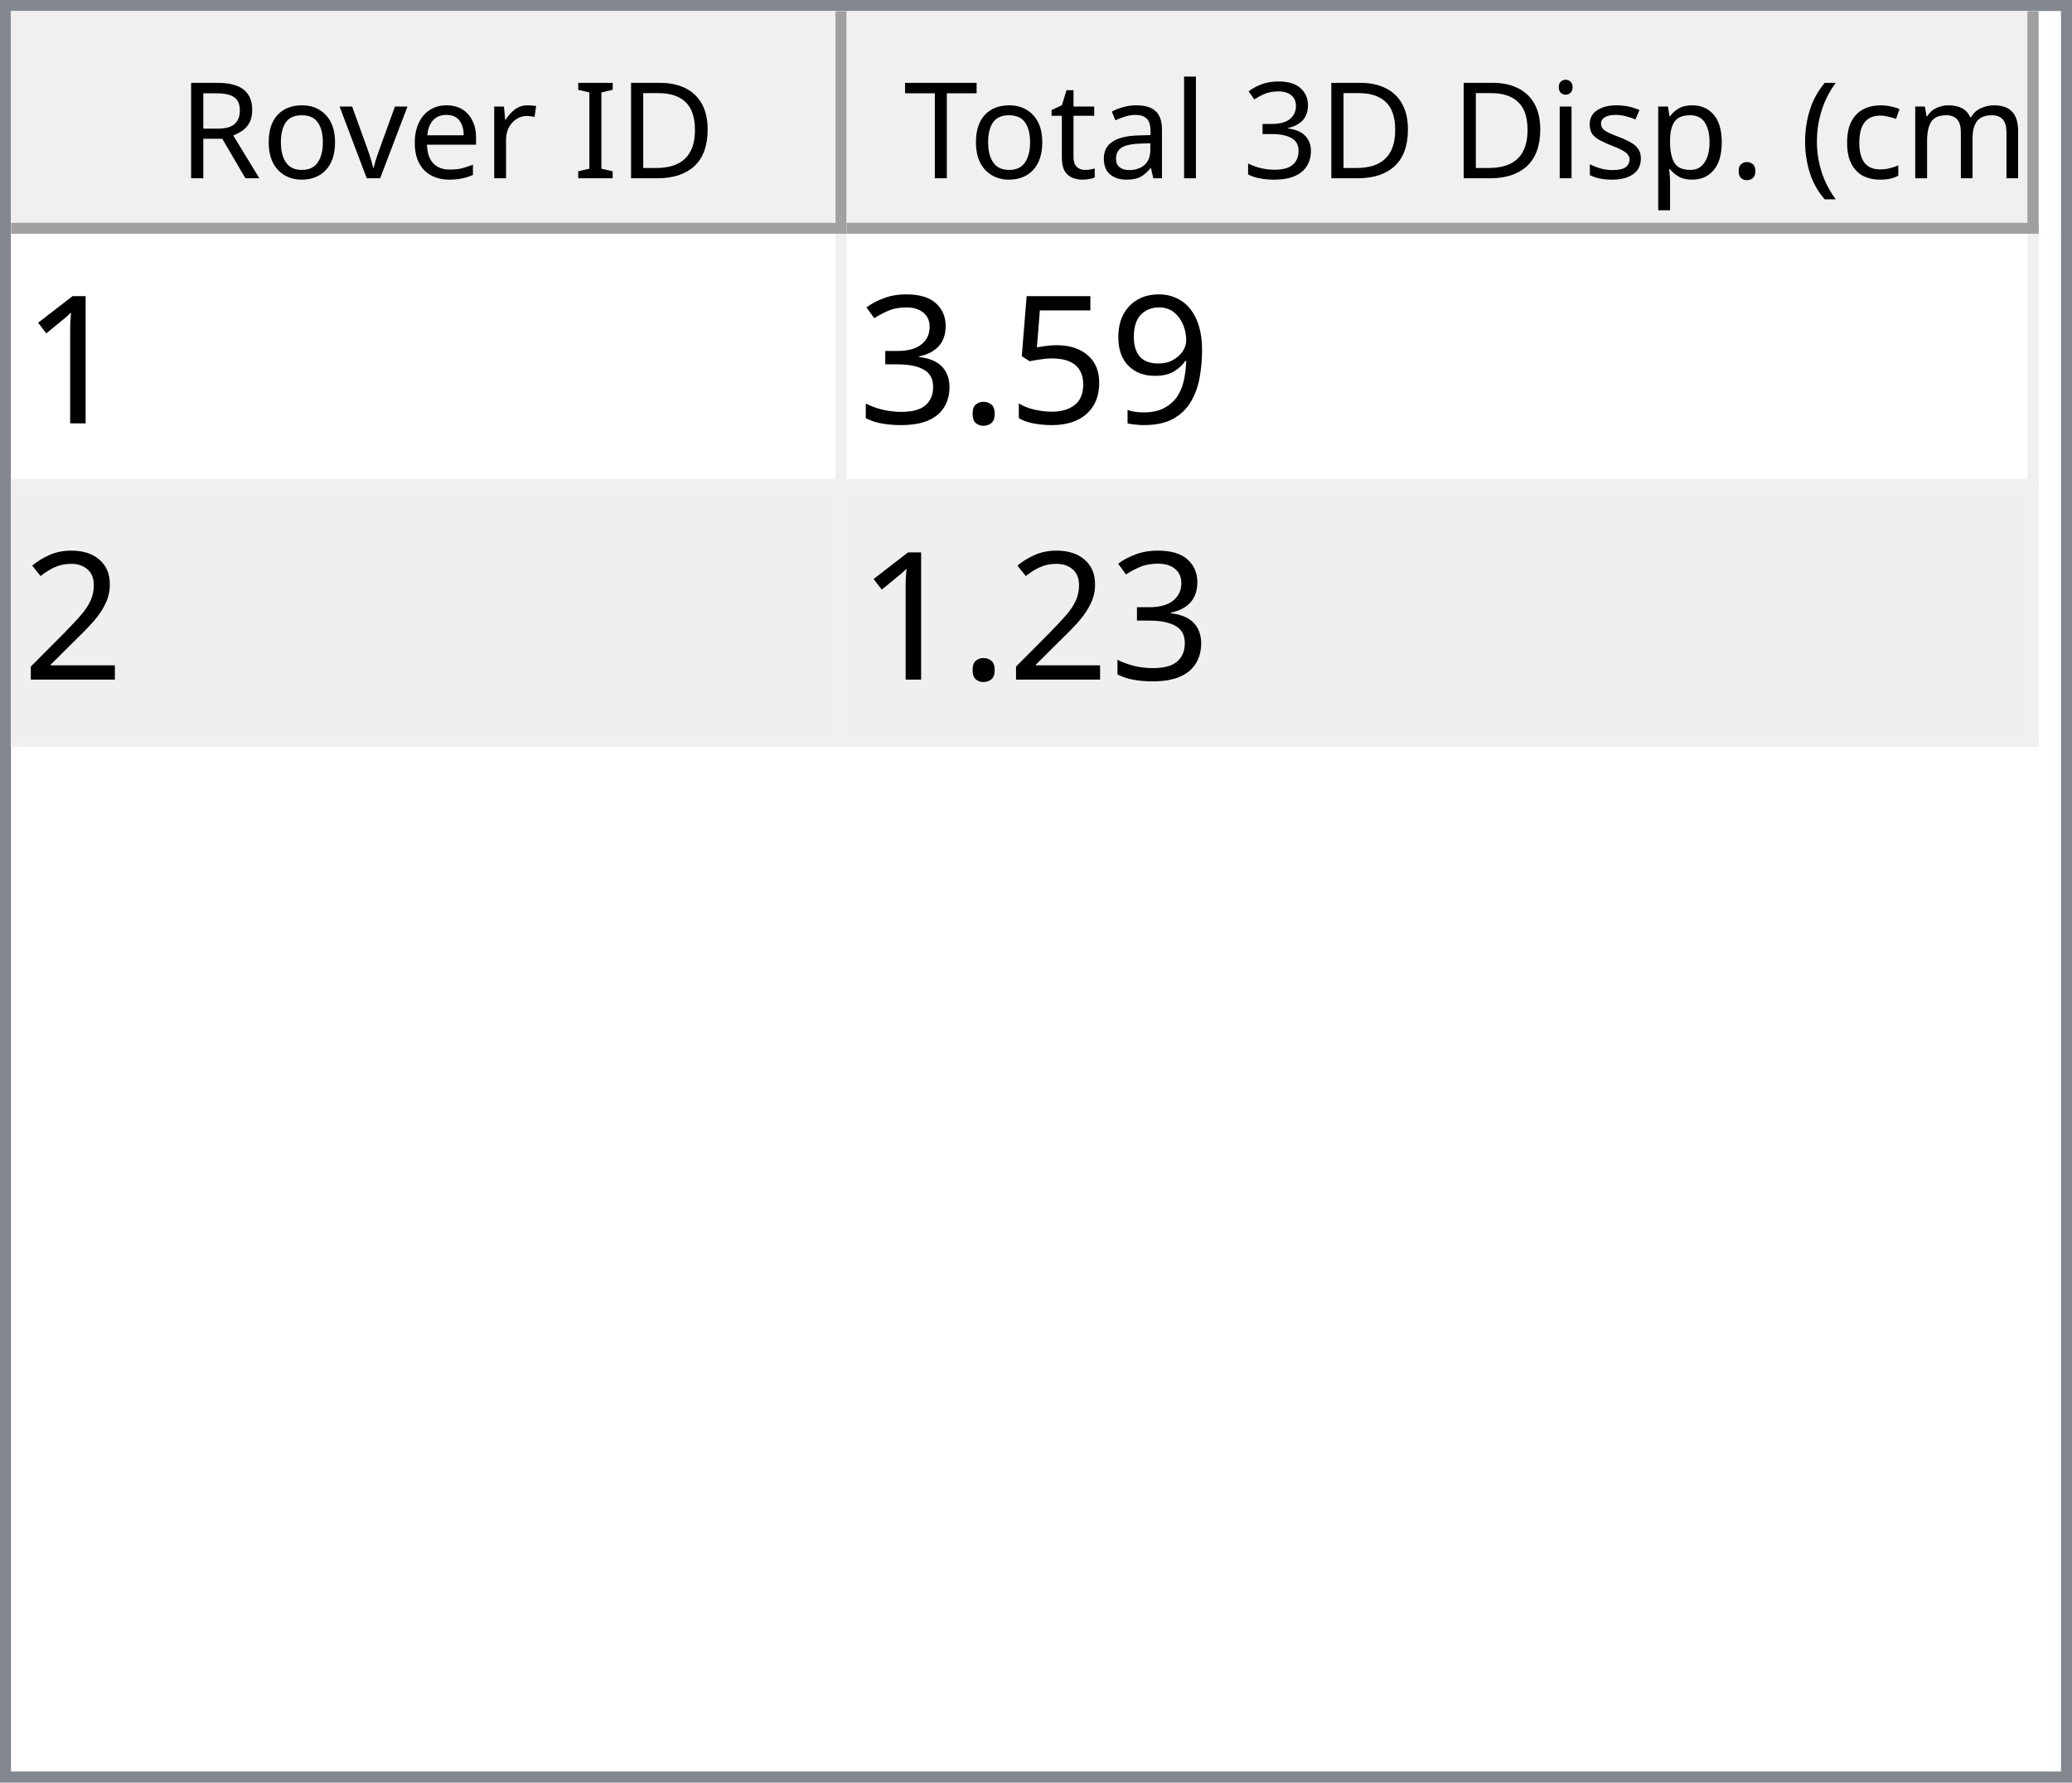
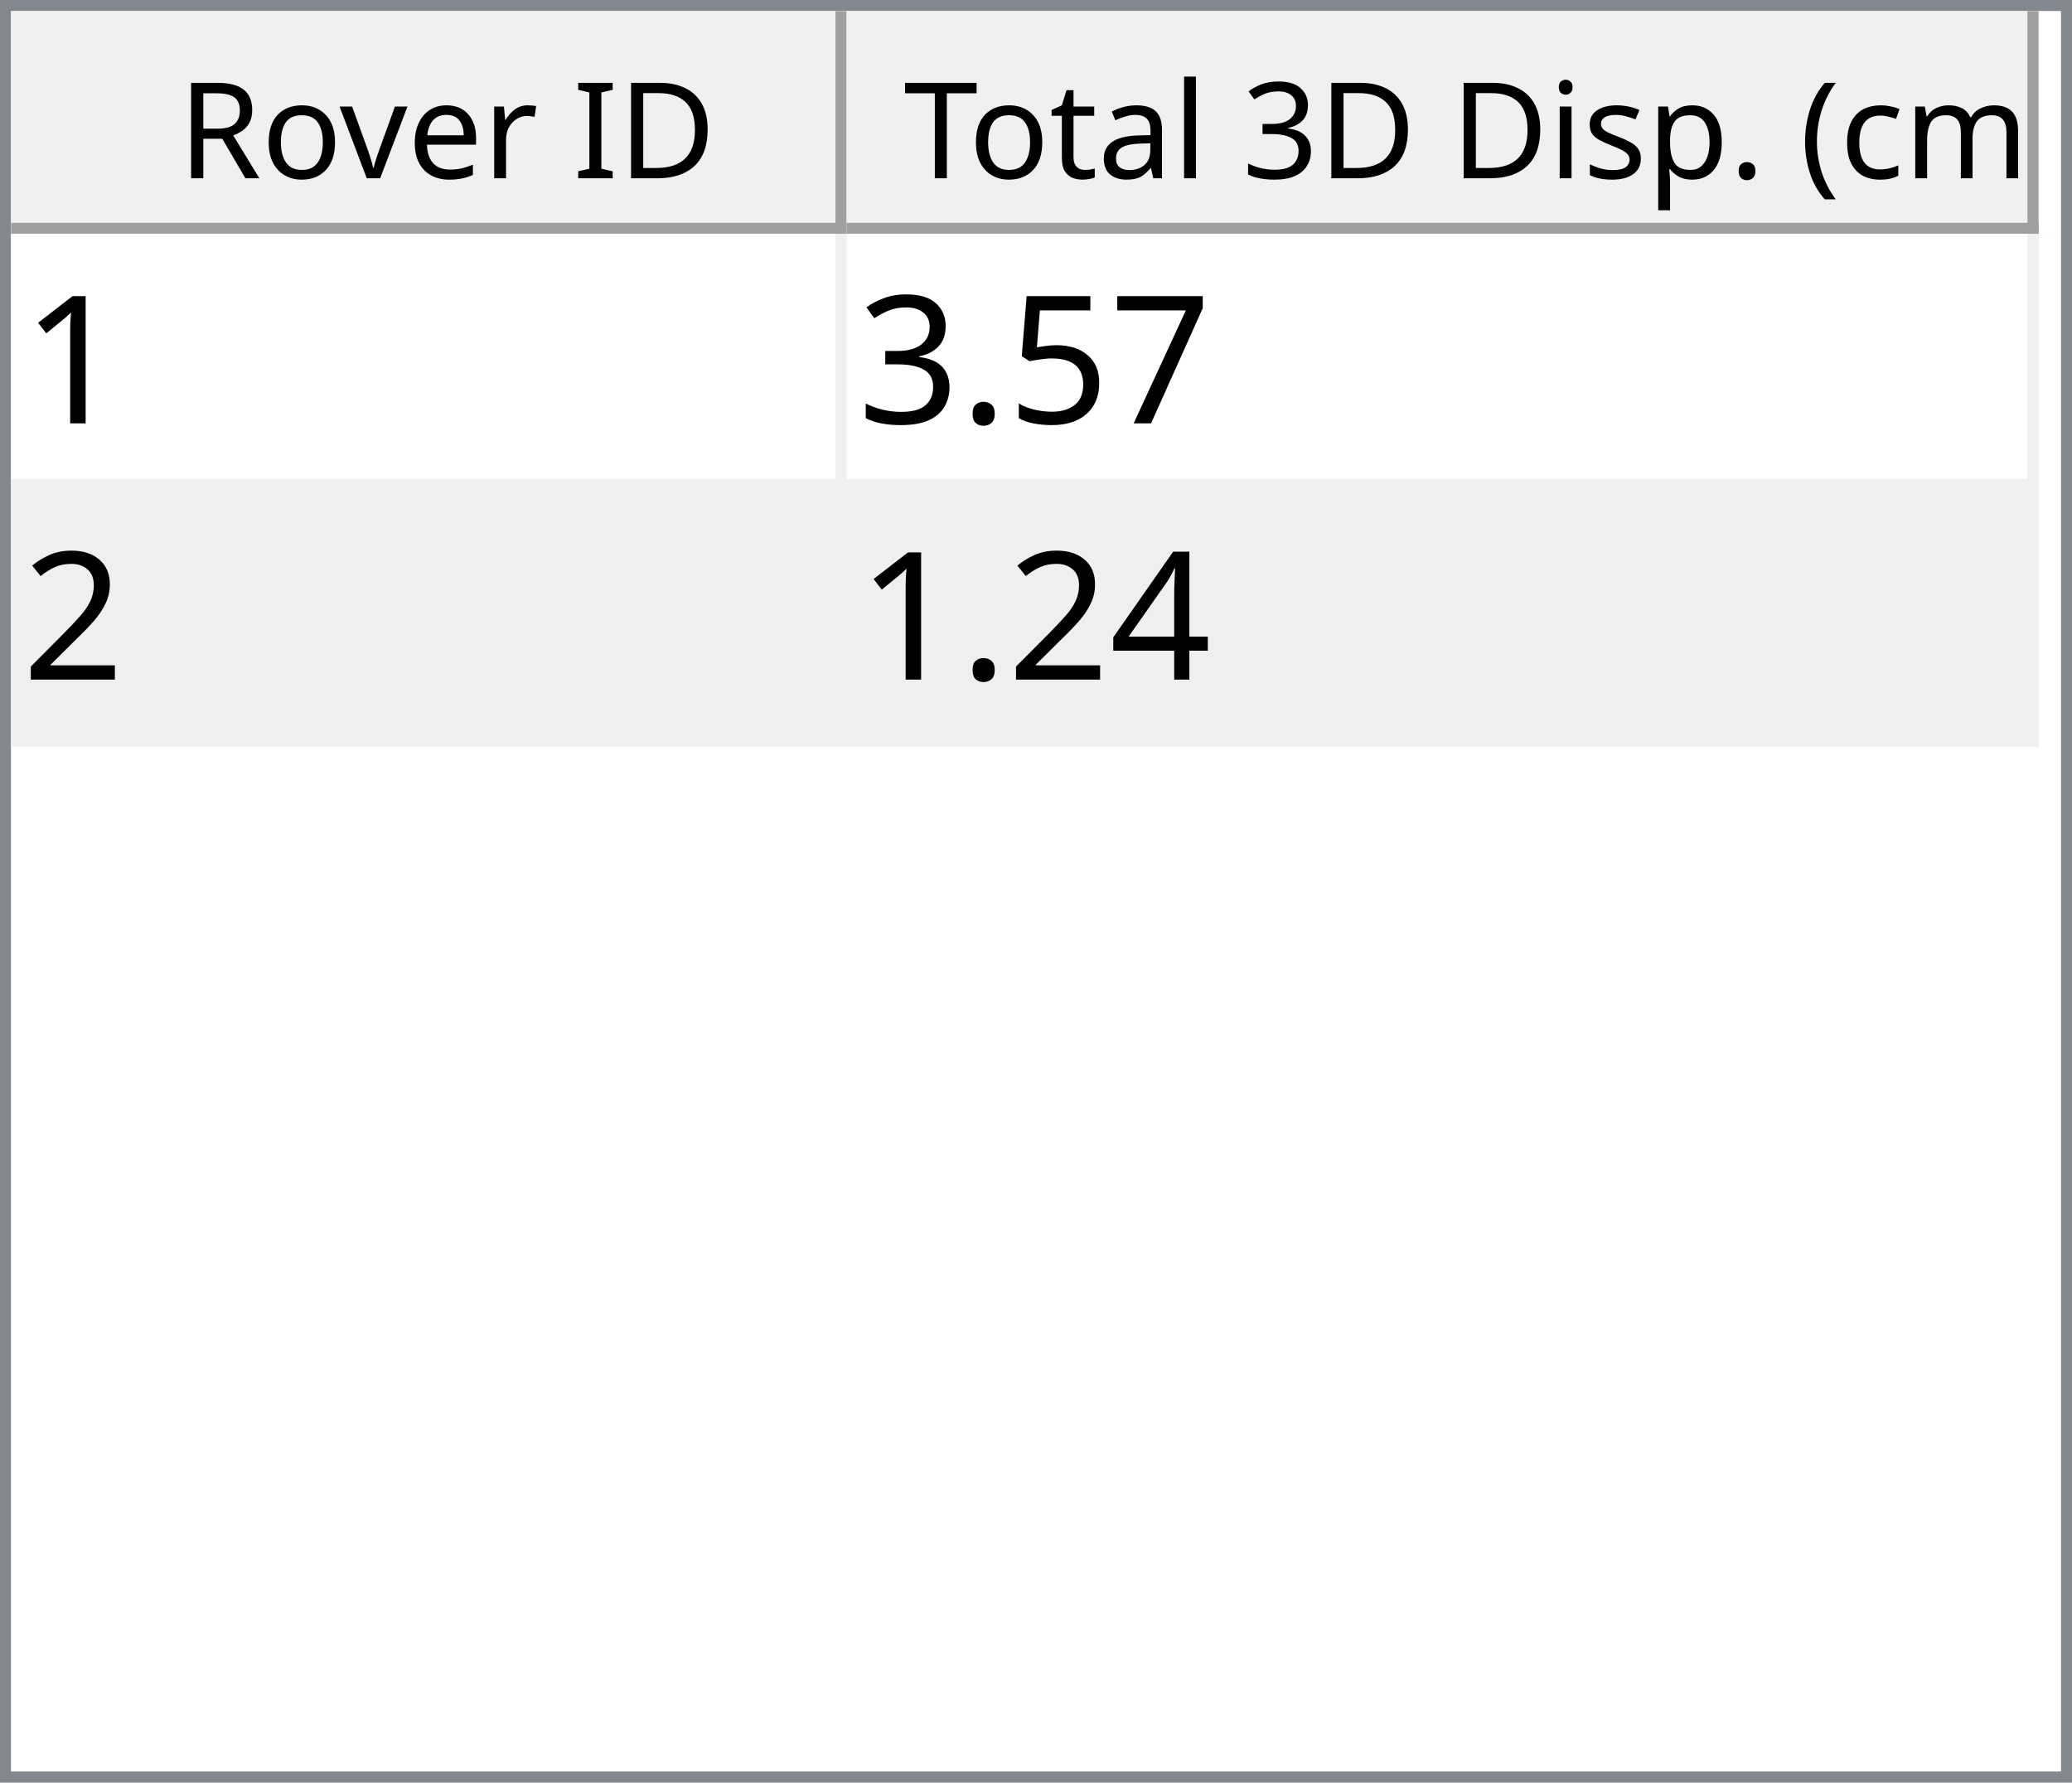
<svg xmlns="http://www.w3.org/2000/svg" style="fill-opacity:1; color-rendering:auto; color-interpolation:auto; text-rendering:auto; stroke:black; stroke-linecap:square; stroke-miterlimit:10; shape-rendering:auto; stroke-opacity:1; fill:black; stroke-dasharray:none; font-weight:normal; stroke-width:1; font-family:'Dialog'; font-style:normal; stroke-linejoin:miter; font-size:12px; stroke-dashoffset:0; image-rendering:auto;" width="186" height="160">
  <defs id="genericDefs" />
  <g>
    <defs id="defs1">
      <clipPath clipPathUnits="userSpaceOnUse" id="clipPath1">
        <path d="M0 0 L186 0 L186 160 L0 160 L0 0 Z" />
      </clipPath>
      <clipPath clipPathUnits="userSpaceOnUse" id="clipPath2">
        <path d="M0 0 L0 160 L186 160 L186 0 Z" />
      </clipPath>
      <clipPath clipPathUnits="userSpaceOnUse" id="clipPath3">
        <path d="M0 0 L0 20 L184 20 L184 0 Z" />
      </clipPath>
      <clipPath clipPathUnits="userSpaceOnUse" id="clipPath4">
        <path d="M0 0 L0 20 L75 20 L75 0 Z" />
      </clipPath>
      <clipPath clipPathUnits="userSpaceOnUse" id="clipPath5">
        <path d="M1 1 L1 19 L74 19 L74 1 Z" />
      </clipPath>
      <clipPath clipPathUnits="userSpaceOnUse" id="clipPath6">
        <path d="M0 0 L0 18 L73 18 L73 0 Z" />
      </clipPath>
      <clipPath clipPathUnits="userSpaceOnUse" id="clipPath7">
        <path d="M-0.5 -0.5 L-0.5 19.5 L74.5 19.5 L74.5 -0.5 Z" />
      </clipPath>
      <clipPath clipPathUnits="userSpaceOnUse" id="clipPath8">
        <path d="M0 0 L0 20 L107 20 L107 0 Z" />
      </clipPath>
      <clipPath clipPathUnits="userSpaceOnUse" id="clipPath9">
        <path d="M1 1 L1 19 L106 19 L106 1 Z" />
      </clipPath>
      <clipPath clipPathUnits="userSpaceOnUse" id="clipPath10">
        <path d="M0 0 L0 18 L105 18 L105 0 Z" />
      </clipPath>
      <clipPath clipPathUnits="userSpaceOnUse" id="clipPath11">
        <path d="M-0.5 -0.5 L-0.5 19.5 L106.5 19.5 L106.5 -0.5 Z" />
      </clipPath>
      <clipPath clipPathUnits="userSpaceOnUse" id="clipPath12">
        <path d="M0 0 L0 138 L184 138 L184 0 Z" />
      </clipPath>
      <clipPath clipPathUnits="userSpaceOnUse" id="clipPath13">
        <path d="M0 0 L0 46 L182 46 L182 0 Z" />
      </clipPath>
      <clipPath clipPathUnits="userSpaceOnUse" id="clipPath14">
        <path d="M-0.5 -0.5 L-0.5 45.5 L181.5 45.5 L181.5 -0.5 Z" />
      </clipPath>
      <clipPath clipPathUnits="userSpaceOnUse" id="clipPath15">
        <path d="M0 0 L0 22 L74 22 L74 0 Z" />
      </clipPath>
      <clipPath clipPathUnits="userSpaceOnUse" id="clipPath16">
        <path d="M0 0 L0 22 L106 22 L106 0 Z" />
      </clipPath>
      <font horiz-adv-x="64.551" id="font1">
        <font-face ascent="107.91" descent="25.098" units-per-em="100" style="font-style:normal; font-family:Segoe UI; font-weight:normal;" />
        <missing-glyph horiz-adv-x="64.551" d="M8.109 0 L8.109 68.266 L56.453 68.266 L56.453 0 L8.109 0 ZM15.328 7.234 L49.219 7.234 L49.219 61.031 L15.328 61.031 L15.328 7.234 Z" />
        <glyph unicode="D" horiz-adv-x="70.117" d="M9.188 0 L9.188 70.016 L28.516 70.016 Q65.531 70.016 65.531 35.891 Q65.531 19.672 55.25 9.836 Q44.969 0 27.734 0 L9.188 0 ZM17.391 62.594 L17.391 7.422 L27.828 7.422 Q41.609 7.422 49.273 14.797 Q56.938 22.172 56.938 35.688 Q56.938 62.594 28.328 62.594 L17.391 62.594 Z" />
        <glyph unicode="I" horiz-adv-x="26.611" d="M17.391 0 L9.188 0 L9.188 70.016 L17.391 70.016 L17.391 0 Z" />
        <glyph unicode=" " horiz-adv-x="27.393" d="" />
        <glyph unicode="r" horiz-adv-x="34.766" d="M34.188 41.891 Q32.078 43.5 28.125 43.5 Q23 43.5 19.555 38.672 Q16.109 33.844 16.109 25.484 L16.109 0 L8.109 0 L8.109 50 L16.109 50 L16.109 39.703 L16.312 39.703 Q18.016 44.969 21.531 47.922 Q25.047 50.875 29.391 50.875 Q32.516 50.875 34.188 50.203 L34.188 41.891 Z" />
        <glyph unicode="e" horiz-adv-x="52.295" d="M48.297 23 L12.984 23 Q13.188 14.656 17.484 10.109 Q21.781 5.562 29.297 5.562 Q37.75 5.562 44.828 11.141 L44.828 3.609 Q38.234 -1.172 27.391 -1.172 Q16.797 -1.172 10.742 5.641 Q4.688 12.453 4.688 24.812 Q4.688 36.469 11.305 43.82 Q17.922 51.172 27.734 51.172 Q37.547 51.172 42.922 44.828 Q48.297 38.484 48.297 27.203 L48.297 23 ZM40.094 29.781 Q40.047 36.719 36.75 40.578 Q33.453 44.438 27.594 44.438 Q21.922 44.438 17.969 40.383 Q14.016 36.328 13.094 29.781 L40.094 29.781 Z" />
        <glyph unicode="v" horiz-adv-x="47.9" d="M47.406 50 L27.484 0 L19.625 0 L0.688 50 L9.469 50 L22.172 13.672 Q23.578 9.672 23.922 6.688 L24.125 6.688 Q24.609 10.453 25.688 13.484 L38.969 50 L47.406 50 Z" />
        <glyph unicode="o" horiz-adv-x="58.594" d="M29 -1.172 Q17.922 -1.172 11.305 5.836 Q4.688 12.844 4.688 24.422 Q4.688 37.016 11.57 44.094 Q18.453 51.172 30.172 51.172 Q41.359 51.172 47.633 44.289 Q53.906 37.406 53.906 25.203 Q53.906 13.234 47.141 6.031 Q40.375 -1.172 29 -1.172 ZM29.594 44.438 Q21.875 44.438 17.383 39.188 Q12.891 33.938 12.891 24.703 Q12.891 15.828 17.43 10.695 Q21.969 5.562 29.594 5.562 Q37.359 5.562 41.531 10.594 Q45.703 15.625 45.703 24.906 Q45.703 34.281 41.531 39.359 Q37.359 44.438 29.594 44.438 Z" />
        <glyph unicode="R" horiz-adv-x="59.814" d="M59.375 0 L49.609 0 L37.891 19.625 Q36.281 22.359 34.766 24.289 Q33.25 26.219 31.664 27.438 Q30.078 28.656 28.25 29.219 Q26.422 29.781 24.125 29.781 L17.391 29.781 L17.391 0 L9.188 0 L9.188 70.016 L30.078 70.016 Q34.672 70.016 38.555 68.867 Q42.438 67.719 45.289 65.375 Q48.141 63.031 49.758 59.547 Q51.375 56.062 51.375 51.375 Q51.375 47.703 50.273 44.656 Q49.172 41.609 47.148 39.211 Q45.125 36.812 42.266 35.133 Q39.406 33.453 35.844 32.516 L35.844 32.328 Q37.594 31.547 38.891 30.547 Q40.188 29.547 41.359 28.18 Q42.531 26.812 43.68 25.078 Q44.828 23.344 46.234 21.047 L59.375 0 ZM17.391 62.594 L17.391 37.203 L28.516 37.203 Q31.594 37.203 34.203 38.133 Q36.812 39.062 38.719 40.797 Q40.625 42.531 41.703 45.047 Q42.781 47.562 42.781 50.688 Q42.781 56.297 39.141 59.445 Q35.5 62.594 28.609 62.594 L17.391 62.594 Z" />
        <glyph unicode=")" horiz-adv-x="30.176" d="M8.297 -15.922 L1.172 -15.922 Q16.406 2.344 16.406 26.812 Q16.406 51.469 1.078 70.016 L8.297 70.016 Q23.531 52.156 23.531 26.703 Q23.531 1.375 8.297 -15.922 Z" />
        <glyph unicode="m" horiz-adv-x="86.133" d="M79.109 0 L71.094 0 L71.094 28.719 Q71.094 37.016 68.531 40.727 Q65.969 44.438 59.906 44.438 Q54.781 44.438 51.195 39.75 Q47.609 35.062 47.609 28.516 L47.609 0 L39.594 0 L39.594 29.688 Q39.594 44.438 28.219 44.438 Q22.953 44.438 19.531 40.016 Q16.109 35.594 16.109 28.516 L16.109 0 L8.109 0 L8.109 50 L16.109 50 L16.109 42.094 L16.312 42.094 Q21.625 51.172 31.844 51.172 Q36.969 51.172 40.773 48.312 Q44.578 45.453 46 40.828 Q51.562 51.172 62.594 51.172 Q79.109 51.172 79.109 30.812 L79.109 0 Z" />
        <glyph unicode="c" horiz-adv-x="46.191" d="M42.188 2.297 Q36.422 -1.172 28.516 -1.172 Q17.828 -1.172 11.258 5.789 Q4.688 12.75 4.688 23.828 Q4.688 36.188 11.766 43.68 Q18.844 51.172 30.672 51.172 Q37.25 51.172 42.281 48.734 L42.281 40.531 Q36.719 44.438 30.375 44.438 Q22.703 44.438 17.797 38.945 Q12.891 33.453 12.891 24.516 Q12.891 15.719 17.508 10.641 Q22.125 5.562 29.891 5.562 Q36.422 5.562 42.188 9.906 L42.188 2.297 Z" />
        <glyph unicode="(" horiz-adv-x="30.176" d="M29.109 -15.922 L21.969 -15.922 Q6.844 1.375 6.844 26.703 Q6.844 52.156 21.969 70.016 L29.203 70.016 Q13.875 51.469 13.875 26.812 Q13.875 2.344 29.109 -15.922 Z" />
        <glyph unicode="." horiz-adv-x="21.68" d="M10.891 -1.078 Q8.641 -1.078 7.055 0.539 Q5.469 2.156 5.469 4.391 Q5.469 6.641 7.055 8.273 Q8.641 9.906 10.891 9.906 Q13.188 9.906 14.797 8.273 Q16.406 6.641 16.406 4.391 Q16.406 2.156 14.797 0.539 Q13.188 -1.078 10.891 -1.078 Z" />
        <glyph unicode="p" horiz-adv-x="58.789" d="M16.312 7.234 L16.109 7.234 L16.109 -23 L8.109 -23 L8.109 50 L16.109 50 L16.109 41.219 L16.312 41.219 Q22.219 51.172 33.594 51.172 Q43.266 51.172 48.688 44.461 Q54.109 37.75 54.109 26.469 Q54.109 13.922 48 6.375 Q41.891 -1.172 31.297 -1.172 Q21.578 -1.172 16.312 7.234 ZM16.109 27.391 L16.109 20.406 Q16.109 14.203 20.141 9.883 Q24.172 5.562 30.375 5.562 Q37.641 5.562 41.773 11.133 Q45.906 16.703 45.906 26.609 Q45.906 34.969 42.047 39.703 Q38.188 44.438 31.594 44.438 Q24.609 44.438 20.359 39.578 Q16.109 34.719 16.109 27.391 Z" />
        <glyph unicode="s" horiz-adv-x="42.432" d="M5.078 1.812 L5.078 10.406 Q11.625 5.562 19.484 5.562 Q30.031 5.562 30.031 12.594 Q30.031 14.594 29.125 15.992 Q28.219 17.391 26.68 18.461 Q25.141 19.531 23.07 20.383 Q21 21.234 18.609 22.172 Q15.281 23.484 12.766 24.828 Q10.25 26.172 8.57 27.859 Q6.891 29.547 6.031 31.695 Q5.172 33.844 5.172 36.719 Q5.172 40.234 6.789 42.945 Q8.406 45.656 11.086 47.484 Q13.766 49.312 17.211 50.242 Q20.656 51.172 24.312 51.172 Q30.812 51.172 35.938 48.922 L35.938 40.828 Q30.422 44.438 23.25 44.438 Q21 44.438 19.195 43.922 Q17.391 43.406 16.094 42.477 Q14.797 41.547 14.086 40.258 Q13.375 38.969 13.375 37.406 Q13.375 35.453 14.086 34.133 Q14.797 32.812 16.164 31.789 Q17.531 30.766 19.484 29.938 Q21.438 29.109 23.922 28.125 Q27.25 26.859 29.883 25.516 Q32.516 24.172 34.375 22.484 Q36.234 20.797 37.234 18.602 Q38.234 16.406 38.234 13.375 Q38.234 9.672 36.602 6.938 Q34.969 4.203 32.234 2.398 Q29.5 0.594 25.93 -0.289 Q22.359 -1.172 18.453 -1.172 Q10.75 -1.172 5.078 1.812 Z" />
        <glyph unicode="i" horiz-adv-x="24.219" d="M12.203 62.703 Q10.062 62.703 8.547 64.164 Q7.031 65.625 7.031 67.875 Q7.031 70.125 8.547 71.609 Q10.062 73.094 12.203 73.094 Q14.406 73.094 15.945 71.609 Q17.484 70.125 17.484 67.875 Q17.484 65.719 15.945 64.211 Q14.406 62.703 12.203 62.703 ZM16.109 0 L8.109 0 L8.109 50 L16.109 50 L16.109 0 Z" />
        <glyph unicode="3" horiz-adv-x="53.906" d="M46.531 19.828 Q46.531 15.094 44.75 11.211 Q42.969 7.328 39.719 4.57 Q36.469 1.812 31.93 0.297 Q27.391 -1.219 21.922 -1.219 Q11.922 -1.219 6 2.594 L6 11.188 Q13.094 5.609 22.219 5.609 Q25.875 5.609 28.828 6.539 Q31.781 7.469 33.906 9.227 Q36.031 10.984 37.18 13.477 Q38.328 15.969 38.328 19.094 Q38.328 32.812 18.797 32.812 L12.984 32.812 L12.984 39.594 L18.5 39.594 Q35.797 39.594 35.797 52.484 Q35.797 64.406 22.609 64.406 Q15.188 64.406 8.688 59.422 L8.688 67.188 Q15.375 71.188 24.609 71.188 Q29 71.188 32.57 69.969 Q36.141 68.75 38.68 66.555 Q41.219 64.359 42.609 61.281 Q44 58.203 44 54.5 Q44 40.672 30.031 36.719 L30.031 36.531 Q33.594 36.141 36.625 34.797 Q39.656 33.453 41.852 31.305 Q44.047 29.156 45.289 26.25 Q46.531 23.344 46.531 19.828 Z" />
        <glyph unicode="l" horiz-adv-x="24.219" d="M16.109 0 L8.109 0 L8.109 74.031 L16.109 74.031 L16.109 0 Z" />
        <glyph unicode="a" horiz-adv-x="50.879" d="M43.891 0 L35.891 0 L35.891 7.812 L35.688 7.812 Q30.469 -1.172 20.312 -1.172 Q12.844 -1.172 8.617 2.781 Q4.391 6.734 4.391 13.281 Q4.391 27.297 20.906 29.594 L35.891 31.688 Q35.891 44.438 25.594 44.438 Q16.547 44.438 9.281 38.281 L9.281 46.484 Q16.656 51.172 26.266 51.172 Q43.891 51.172 43.891 32.516 L43.891 0 ZM35.891 25.297 L23.828 23.641 Q18.266 22.859 15.43 20.875 Q12.594 18.891 12.594 13.875 Q12.594 10.203 15.211 7.883 Q17.828 5.562 22.172 5.562 Q28.125 5.562 32.008 9.742 Q35.891 13.922 35.891 20.312 L35.891 25.297 Z" />
        <glyph unicode="t" horiz-adv-x="33.887" d="M31.297 0.484 Q28.469 -1.078 23.828 -1.078 Q10.688 -1.078 10.688 13.578 L10.688 43.172 L2.094 43.172 L2.094 50 L10.688 50 L10.688 62.203 L18.703 64.797 L18.703 50 L31.297 50 L31.297 43.172 L18.703 43.172 L18.703 14.984 Q18.703 9.969 20.414 7.82 Q22.125 5.672 26.078 5.672 Q29.109 5.672 31.297 7.328 L31.297 0.484 Z" />
        <glyph unicode="T" horiz-adv-x="52.393" d="M50.594 62.594 L30.375 62.594 L30.375 0 L22.172 0 L22.172 62.594 L2 62.594 L2 70.016 L50.594 70.016 L50.594 62.594 Z" />
      </font>
      <font horiz-adv-x="75.0" id="font2">
        <font-face ascent="100.537" descent="21.973" units-per-em="100" style="font-style:normal; font-family:sans-serif; font-weight:normal;" />
        <missing-glyph horiz-adv-x="75.0" d="M12.5 0 L12.5 62.5 L62.5 62.5 L62.5 0 L12.5 0 ZM14.062 1.562 L60.938 1.562 L60.938 60.938 L14.062 60.938 L14.062 1.562 Z" />
        <glyph unicode="1" horiz-adv-x="55.615" d="M37.25 0 L28.469 0 L28.469 56 Q25.297 52.984 20.141 49.953 Q14.984 46.922 10.891 45.406 L10.891 53.906 Q18.266 57.375 23.781 62.305 Q29.297 67.234 31.594 71.875 L37.25 71.875 L37.25 0 Z" />
-         <glyph unicode="9" horiz-adv-x="55.615" d="M5.469 16.547 L13.922 17.328 Q14.984 11.375 18.016 8.688 Q21.047 6 25.781 6 Q29.828 6 32.883 7.859 Q35.938 9.719 37.891 12.82 Q39.844 15.922 41.164 21.195 Q42.484 26.469 42.484 31.938 Q42.484 32.516 42.438 33.688 Q39.797 29.5 35.234 26.883 Q30.672 24.266 25.344 24.266 Q16.453 24.266 10.305 30.711 Q4.156 37.156 4.156 47.703 Q4.156 58.594 10.578 65.234 Q17 71.875 26.656 71.875 Q33.641 71.875 39.43 68.117 Q45.219 64.359 48.219 57.398 Q51.219 50.438 51.219 37.25 Q51.219 23.531 48.242 15.406 Q45.266 7.281 39.383 3.031 Q33.5 -1.219 25.594 -1.219 Q17.188 -1.219 11.867 3.445 Q6.547 8.109 5.469 16.547 ZM41.453 48.141 Q41.453 55.719 37.43 60.156 Q33.406 64.594 27.734 64.594 Q21.875 64.594 17.531 59.812 Q13.188 55.031 13.188 47.406 Q13.188 40.578 17.312 36.305 Q21.438 32.031 27.484 32.031 Q33.594 32.031 37.523 36.305 Q41.453 40.578 41.453 48.141 Z" />
+         <glyph unicode="7" horiz-adv-x="55.615" d="M4.734 62.203 L4.734 70.656 L51.078 70.656 L51.078 63.812 Q44.234 56.547 37.523 44.484 Q30.812 32.422 27.156 19.672 Q24.516 10.688 23.781 0 L14.75 0 Q14.891 8.453 18.062 20.414 Q21.234 32.375 27.172 43.484 Q33.109 54.594 39.797 62.203 L4.734 62.203 Z" />
        <glyph unicode="5" horiz-adv-x="55.615" d="M4.156 18.75 L13.375 19.531 Q14.406 12.797 18.141 9.398 Q21.875 6 27.156 6 Q33.5 6 37.891 10.789 Q42.281 15.578 42.281 23.484 Q42.281 31 38.062 35.352 Q33.844 39.703 27 39.703 Q22.75 39.703 19.336 37.773 Q15.922 35.844 13.969 32.766 L5.719 33.844 L12.641 70.609 L48.25 70.609 L48.25 62.203 L19.672 62.203 L15.828 42.969 Q22.266 47.469 29.344 47.469 Q38.719 47.469 45.164 40.969 Q51.609 34.469 51.609 24.266 Q51.609 14.547 45.953 7.469 Q39.062 -1.219 27.156 -1.219 Q17.391 -1.219 11.211 4.25 Q5.031 9.719 4.156 18.75 Z" />
        <glyph unicode="." horiz-adv-x="27.783" d="M9.078 0 L9.078 10.016 L19.094 10.016 L19.094 0 L9.078 0 Z" />
        <glyph unicode="3" horiz-adv-x="55.615" d="M4.203 18.891 L12.984 20.062 Q14.5 12.594 18.141 9.297 Q21.781 6 27 6 Q33.203 6 37.477 10.297 Q41.75 14.594 41.75 20.953 Q41.75 27 37.797 30.93 Q33.844 34.859 27.734 34.859 Q25.25 34.859 21.531 33.891 L22.516 41.609 Q23.391 41.5 23.922 41.5 Q29.547 41.5 34.039 44.43 Q38.531 47.359 38.531 53.469 Q38.531 58.297 35.258 61.477 Q31.984 64.656 26.812 64.656 Q21.688 64.656 18.266 61.43 Q14.844 58.203 13.875 51.766 L5.078 53.328 Q6.688 62.156 12.398 67.016 Q18.109 71.875 26.609 71.875 Q32.469 71.875 37.398 69.359 Q42.328 66.844 44.945 62.5 Q47.562 58.156 47.562 53.266 Q47.562 48.641 45.07 44.828 Q42.578 41.016 37.703 38.766 Q44.047 37.312 47.562 32.695 Q51.078 28.078 51.078 21.141 Q51.078 11.766 44.242 5.25 Q37.406 -1.266 26.953 -1.266 Q17.531 -1.266 11.305 4.352 Q5.078 9.969 4.203 18.891 Z" />
        <glyph unicode="2" horiz-adv-x="55.615" d="M50.344 8.453 L50.344 0 L3.031 0 Q2.938 3.172 4.047 6.109 Q5.859 10.938 9.836 15.625 Q13.812 20.312 21.344 26.469 Q33.016 36.031 37.117 41.625 Q41.219 47.219 41.219 52.203 Q41.219 57.422 37.477 61.008 Q33.734 64.594 27.734 64.594 Q21.391 64.594 17.578 60.789 Q13.766 56.984 13.719 50.25 L4.688 51.172 Q5.609 61.281 11.664 66.578 Q17.719 71.875 27.938 71.875 Q38.234 71.875 44.242 66.164 Q50.25 60.453 50.25 52 Q50.25 47.703 48.492 43.555 Q46.734 39.406 42.656 34.812 Q38.578 30.219 29.109 22.219 Q21.188 15.578 18.945 13.211 Q16.703 10.844 15.234 8.453 L50.344 8.453 Z" />
+         <glyph unicode="4" horiz-adv-x="55.615" d="M32.328 0 L32.328 17.141 L1.266 17.141 L1.266 25.203 L33.938 71.578 L41.109 71.578 L41.109 25.203 L50.781 25.203 L50.781 17.141 L41.109 17.141 L41.109 0 L32.328 0 ZM32.328 25.203 L32.328 57.469 L9.906 25.203 L32.328 25.203 Z" />
      </font>
    </defs>
    <g style="fill:white; stroke:white;">
      <rect x="0" y="0" width="186" style="clip-path:url(#clipPath1); stroke:none;" height="160" />
    </g>
    <g style="fill:white; text-rendering:optimizeSpeed; color-rendering:optimizeSpeed; image-rendering:optimizeSpeed; shape-rendering:crispEdges; stroke:white; color-interpolation:sRGB;">
      <rect x="0" width="186" height="160" y="0" style="stroke:none;" />
      <path style="stroke:none;" d="M0 160 L186 160 L186 0 L0 0 Z" />
    </g>
    <g style="fill:rgb(240,240,240); font-family:'Segoe UI'; stroke:rgb(240,240,240);">
      <rect x="0" y="0" width="186" style="clip-path:url(#clipPath2); stroke:none;" height="160" />
    </g>
    <g style="fill:rgb(130,135,144); font-family:'Segoe UI'; stroke:rgb(130,135,144);">
      <path d="M0 0 L186 0 L186 160 L0 160 L0 0 ZM1 1 L185 1 L185 159 L1 159 L1 1 Z" style="fill-rule:evenodd; clip-path:url(#clipPath2); stroke:none;" />
    </g>
    <g style="fill:white; font-family:'Segoe UI'; stroke:white;" transform="translate(1,1)">
      <rect x="0" y="0" width="184" style="clip-path:url(#clipPath3); stroke:none;" height="20" />
    </g>
    <g style="fill:rgb(240,240,240); font-family:'Segoe UI'; stroke:rgb(240,240,240);" transform="translate(1,1)">
      <rect x="0" y="0" width="75" style="clip-path:url(#clipPath4); stroke:none;" height="20" />
    </g>
    <g style="font-family:'Segoe UI';" transform="translate(2,2)">
      <text x="14" xml:space="preserve" y="14" style="clip-path:url(#clipPath6); stroke:none;">Rover ID</text>
    </g>
    <g style="fill:rgb(160,160,160); font-family:'Segoe UI'; stroke:rgb(160,160,160); stroke-linejoin:bevel;" transform="translate(1.5,1.5)">
      <line x1="74" x2="74" y1="0" style="fill:none; clip-path:url(#clipPath7);" y2="19" />
    </g>
    <g style="fill:rgb(160,160,160); font-family:'Segoe UI'; stroke:rgb(160,160,160); stroke-linejoin:bevel;" transform="matrix(1,0,0,1,1,1) translate(0.5,0.5)">
      <line x1="0" x2="74" y1="19" style="fill:none; clip-path:url(#clipPath7);" y2="19" />
    </g>
    <g style="fill:rgb(240,240,240); font-family:'Segoe UI'; stroke:rgb(240,240,240);" transform="translate(76,1)">
      <rect x="0" y="0" width="107" style="clip-path:url(#clipPath8); stroke:none;" height="20" />
    </g>
    <g style="font-family:'Segoe UI';" transform="translate(77,2)">
      <text x="1" xml:space="preserve" y="14" style="clip-path:url(#clipPath10); stroke:none;"> Total 3D Disp. (cm)</text>
    </g>
    <g style="fill:rgb(160,160,160); font-family:'Segoe UI'; stroke:rgb(160,160,160); stroke-linejoin:bevel;" transform="translate(76.5,1.5)">
      <line x1="106" x2="106" y1="0" style="fill:none; clip-path:url(#clipPath11);" y2="19" />
    </g>
    <g style="fill:rgb(160,160,160); font-family:'Segoe UI'; stroke:rgb(160,160,160); stroke-linejoin:bevel;" transform="matrix(1,0,0,1,76,1) translate(0.5,0.5)">
      <line x1="0" x2="106" y1="19" style="fill:none; clip-path:url(#clipPath11);" y2="19" />
    </g>
    <g style="fill:white; font-family:'Segoe UI'; stroke:white;" transform="translate(1,21)">
      <rect x="0" y="0" width="184" style="clip-path:url(#clipPath12); stroke:none;" height="138" />
    </g>
    <g style="fill:rgb(240,240,240); font-size:16px; font-family:sans-serif; stroke:rgb(240,240,240);" transform="translate(1,21)">
      <rect x="0" y="0" width="182" style="clip-path:url(#clipPath13); stroke:none;" height="46" />
      <line transform="translate(0.5,0.5)" x1="0" x2="181" y1="22" style="clip-path:url(#clipPath14); fill:none; stroke-linejoin:bevel;" y2="22" />
    </g>
    <g transform="matrix(1,0,0,1,1,21) translate(0.5,0.5)" style="fill:rgb(240,240,240); font-size:16px; font-family:sans-serif; stroke:rgb(240,240,240); stroke-linejoin:bevel;">
      <line x1="0" x2="181" y1="45" style="fill:none; clip-path:url(#clipPath14);" y2="45" />
    </g>
    <g transform="matrix(1,0,0,1,1,21) translate(0.5,0.5)" style="fill:rgb(240,240,240); font-size:16px; font-family:sans-serif; stroke:rgb(240,240,240); stroke-linejoin:bevel;">
      <line x1="74" x2="74" y1="0" style="fill:none; clip-path:url(#clipPath14);" y2="45" />
    </g>
    <g transform="matrix(1,0,0,1,1,21) translate(0.5,0.5)" style="fill:rgb(240,240,240); font-size:16px; font-family:sans-serif; stroke:rgb(240,240,240); stroke-linejoin:bevel;">
      <line x1="181" x2="181" y1="0" style="fill:none; clip-path:url(#clipPath14);" y2="45" />
    </g>
    <g style="fill:white; font-size:16px; font-family:sans-serif; stroke:white;" transform="matrix(1,0,0,1,1,21)">
      <rect x="0" y="0" width="74" style="clip-path:url(#clipPath15); stroke:none;" height="22" />
      <text x="1" y="17" style="fill:black; clip-path:url(#clipPath15); stroke:none;" xml:space="preserve">1</text>
    </g>
    <g style="fill:white; font-size:16px; font-family:sans-serif; stroke:white;" transform="matrix(1,0,0,1,1,21) translate(75,0)">
      <rect x="0" y="0" width="106" style="clip-path:url(#clipPath16); stroke:none;" height="22" />
-       <text x="1" y="17" style="fill:black; clip-path:url(#clipPath16); stroke:none;" xml:space="preserve">3.59</text>
+       <text x="1" y="17" style="fill:black; clip-path:url(#clipPath16); stroke:none;" xml:space="preserve">3.57</text>
    </g>
    <g style="fill:rgb(239,239,239); font-size:16px; font-family:sans-serif; stroke:rgb(239,239,239);" transform="matrix(1,0,0,1,1,21) translate(0,23)">
      <rect x="0" y="0" width="74" style="clip-path:url(#clipPath15); stroke:none;" height="22" />
      <text x="1" y="17" style="fill:black; clip-path:url(#clipPath15); stroke:none;" xml:space="preserve">2</text>
    </g>
    <g style="fill:rgb(239,239,239); font-size:16px; font-family:sans-serif; stroke:rgb(239,239,239);" transform="matrix(1,0,0,1,1,21) translate(75,23)">
      <rect x="0" y="0" width="106" style="clip-path:url(#clipPath16); stroke:none;" height="22" />
-       <text x="1" y="17" style="fill:black; clip-path:url(#clipPath16); stroke:none;" xml:space="preserve">1.23</text>
+       <text x="1" y="17" style="fill:black; clip-path:url(#clipPath16); stroke:none;" xml:space="preserve">1.24</text>
    </g>
  </g>
</svg>
